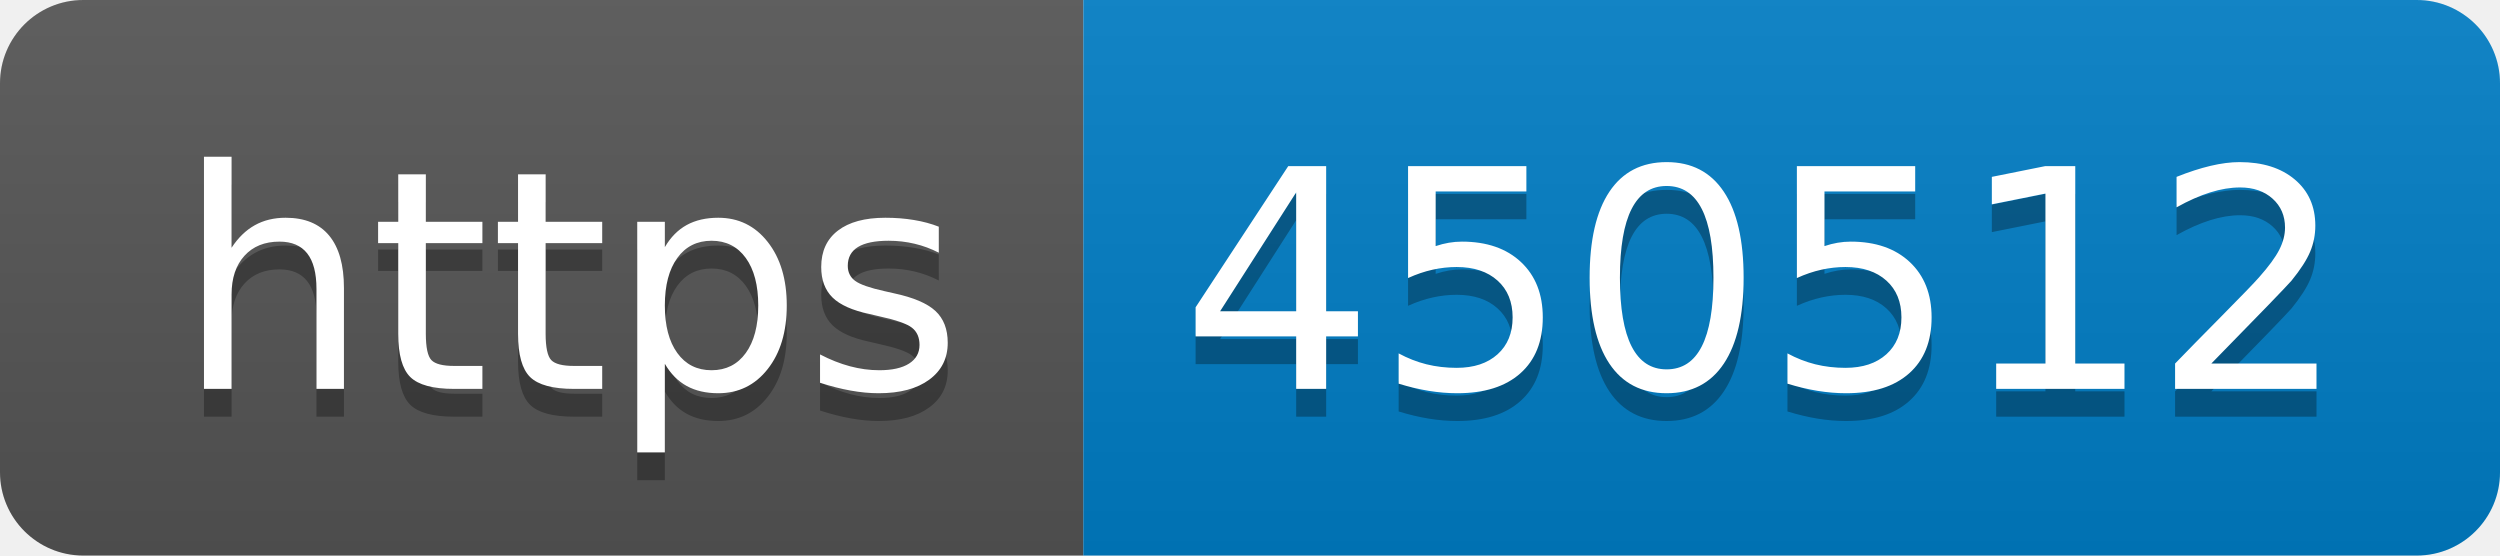
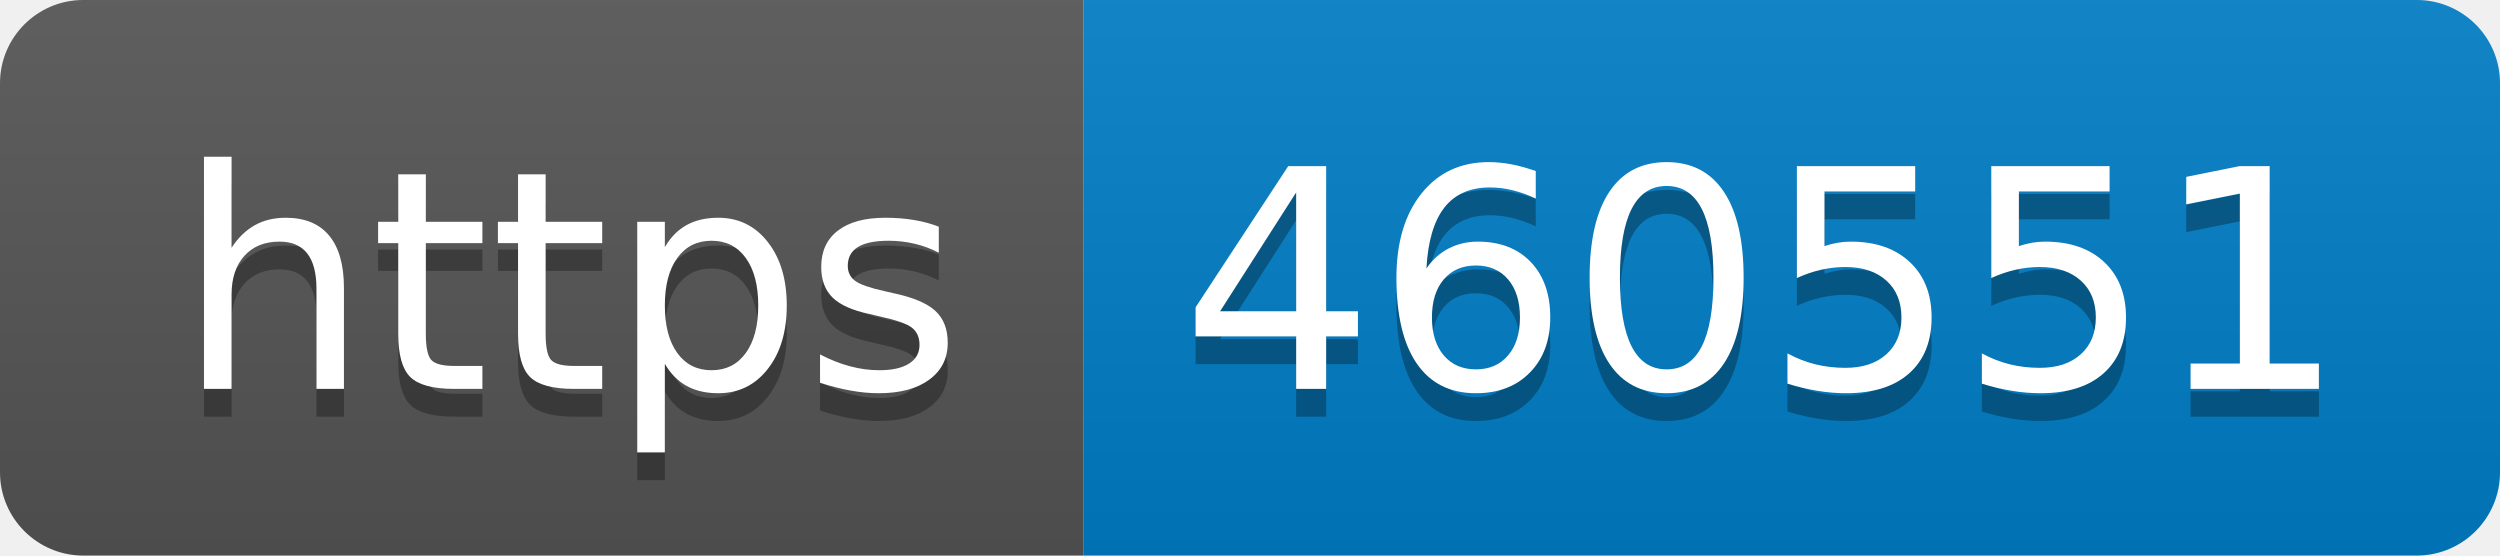
- <svg xmlns="http://www.w3.org/2000/svg" width="90" height="20" role="img" aria-label="https: 450512">
+ <svg xmlns="http://www.w3.org/2000/svg" width="90" height="20" role="img" aria-label="https: 460551">
  <linearGradient id="s" x2="0" y2="100%">
    <stop offset="0" stop-color="#bbb" stop-opacity=".1" />
    <stop offset="1" stop-opacity=".1" />
  </linearGradient>
  <clipPath id="r">
    <rect width="90" height="20" rx="3" fill="#fff" />
  </clipPath>
  <g clip-path="url(#r)">
    <rect width="39" height="20" fill="#555" />
    <rect x="39" width="51" height="20" fill="#007ec6" />
    <rect width="90" height="20" fill="url(#s)" />
  </g>
  <g fill="#fff" text-anchor="middle" font-family="Verdana,Geneva,DejaVu Sans,sans-serif" text-rendering="geometricPrecision" font-size="110">
    <text aria-hidden="true" x="205" y="150" fill="#010101" fill-opacity=".3" transform="scale(.1)" textLength="290">https</text>
    <text x="205" y="140" transform="scale(.1)" fill="#fff" textLength="290">https</text>
-     <text aria-hidden="true" x="635" y="150" fill="#010101" fill-opacity=".3" transform="scale(.1)" textLength="410">450512</text>
-     <text x="635" y="140" transform="scale(.1)" fill="#fff" textLength="410">450512</text>
+     <text aria-hidden="true" x="635" y="150" fill="#010101" fill-opacity=".3" transform="scale(.1)" textLength="410">460551</text>
+     <text x="635" y="140" transform="scale(.1)" fill="#fff" textLength="410">460551</text>
  </g>
</svg>
